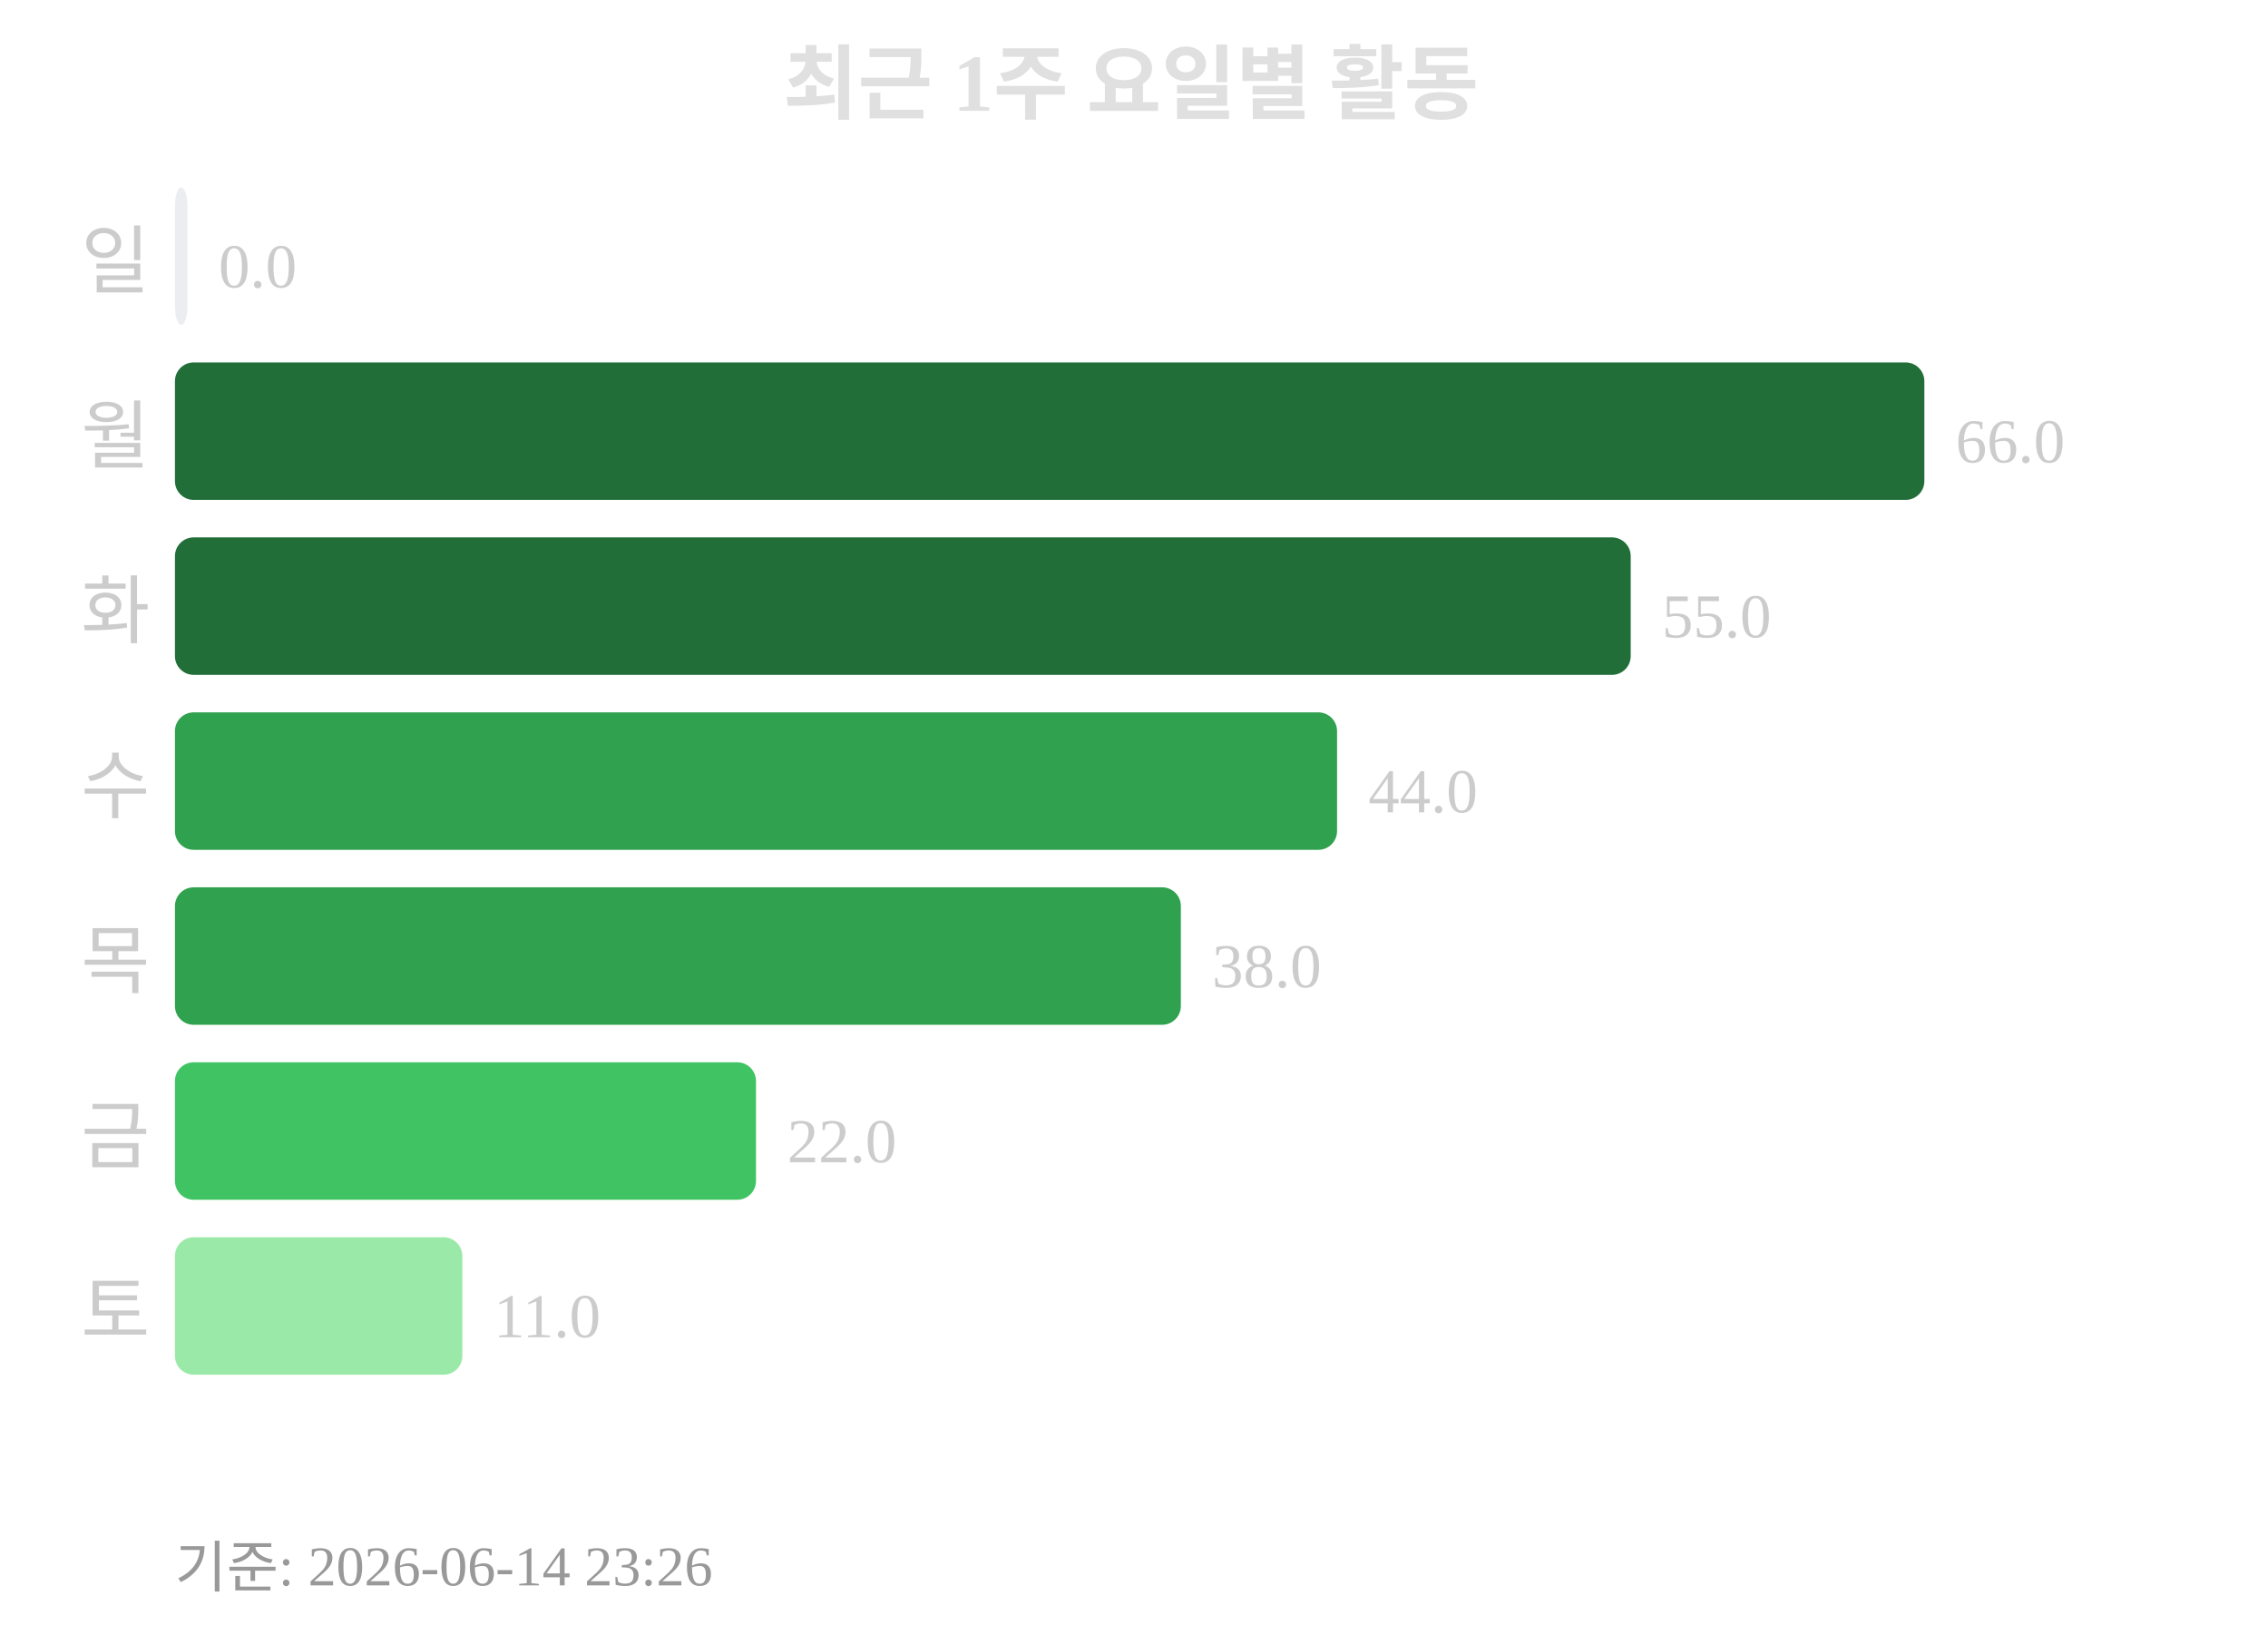
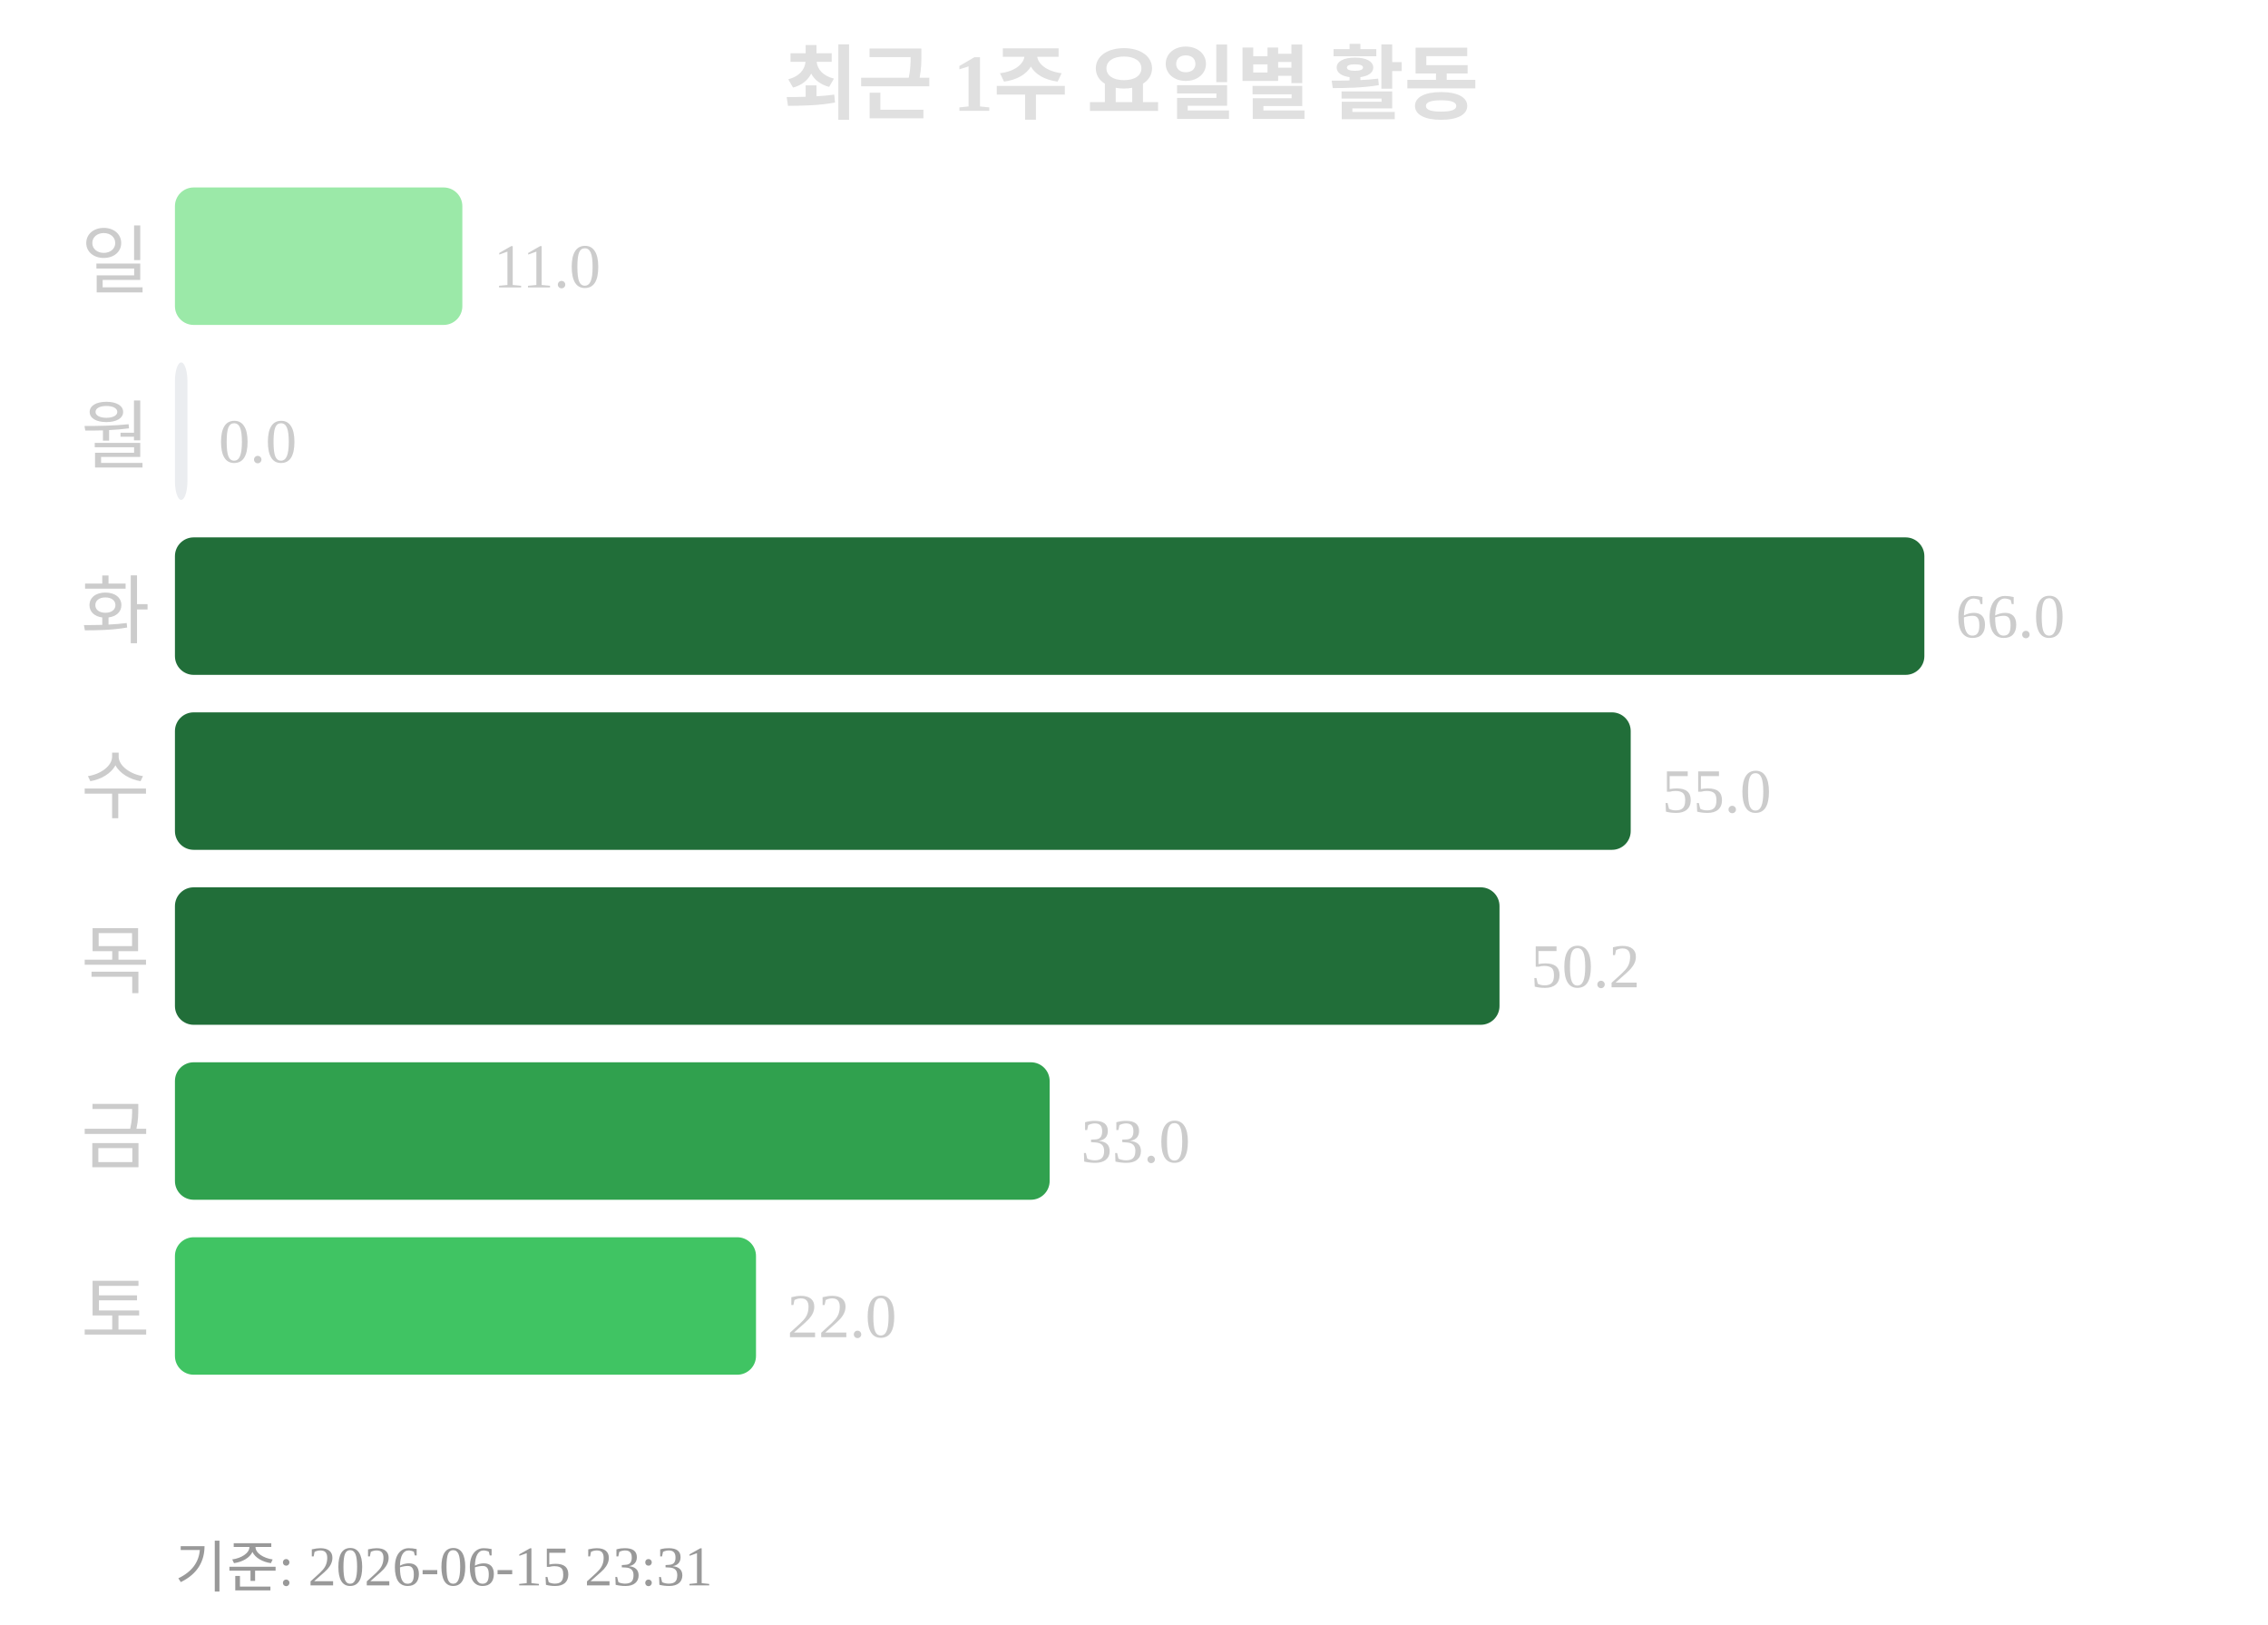
<svg xmlns="http://www.w3.org/2000/svg" width="363" height="260">
  <text x="181" y="18" text-anchor="middle" font-size="13" font-weight="bold" fill="#e0e0e0">최근 1주 요일별 활동</text>
  <text x="24" y="46" text-anchor="end" font-size="12" fill="#cccccc">일</text>
-   <rect x="28" y="30" width="2" height="22" rx="3" fill="#ebedf0" />
-   <text x="35" y="46" font-size="10" fill="#cccccc">0.0</text>
+   <rect x="28" y="30" width="46" height="22" rx="3" fill="#9be9a8" />
+   <text x="79" y="46" font-size="10" fill="#cccccc">11.0</text>
  <text x="24" y="74" text-anchor="end" font-size="12" fill="#cccccc">월</text>
-   <rect x="28" y="58" width="280" height="22" rx="3" fill="#216e39" />
-   <text x="313" y="74" font-size="10" fill="#cccccc">66.0</text>
+   <rect x="28" y="58" width="2" height="22" rx="3" fill="#ebedf0" />
+   <text x="35" y="74" font-size="10" fill="#cccccc">0.0</text>
  <text x="24" y="102" text-anchor="end" font-size="12" fill="#cccccc">화</text>
-   <rect x="28" y="86" width="233" height="22" rx="3" fill="#216e39" />
-   <text x="266" y="102" font-size="10" fill="#cccccc">55.0</text>
+   <rect x="28" y="86" width="280" height="22" rx="3" fill="#216e39" />
+   <text x="313" y="102" font-size="10" fill="#cccccc">66.0</text>
  <text x="24" y="130" text-anchor="end" font-size="12" fill="#cccccc">수</text>
-   <rect x="28" y="114" width="186" height="22" rx="3" fill="#30a14e" />
-   <text x="219" y="130" font-size="10" fill="#cccccc">44.0</text>
+   <rect x="28" y="114" width="233" height="22" rx="3" fill="#216e39" />
+   <text x="266" y="130" font-size="10" fill="#cccccc">55.0</text>
  <text x="24" y="158" text-anchor="end" font-size="12" fill="#cccccc">목</text>
-   <rect x="28" y="142" width="161" height="22" rx="3" fill="#30a14e" />
-   <text x="194" y="158" font-size="10" fill="#cccccc">38.0</text>
+   <rect x="28" y="142" width="212" height="22" rx="3" fill="#216e39" />
+   <text x="245" y="158" font-size="10" fill="#cccccc">50.2</text>
  <text x="24" y="186" text-anchor="end" font-size="12" fill="#cccccc">금</text>
-   <rect x="28" y="170" width="93" height="22" rx="3" fill="#40c463" />
-   <text x="126" y="186" font-size="10" fill="#cccccc">22.0</text>
+   <rect x="28" y="170" width="140" height="22" rx="3" fill="#30a14e" />
+   <text x="173" y="186" font-size="10" fill="#cccccc">33.0</text>
  <text x="24" y="214" text-anchor="end" font-size="12" fill="#cccccc">토</text>
-   <rect x="28" y="198" width="46" height="22" rx="3" fill="#9be9a8" />
-   <text x="79" y="214" font-size="10" fill="#cccccc">11.0</text>
-   <text x="28" y="254" font-size="9" fill="#999999">기준: 2026-06-14 23:26</text>
+   <rect x="28" y="198" width="93" height="22" rx="3" fill="#40c463" />
+   <text x="126" y="214" font-size="10" fill="#cccccc">22.0</text>
+   <text x="28" y="254" font-size="9" fill="#999999">기준: 2026-06-15 23:31</text>
</svg>
